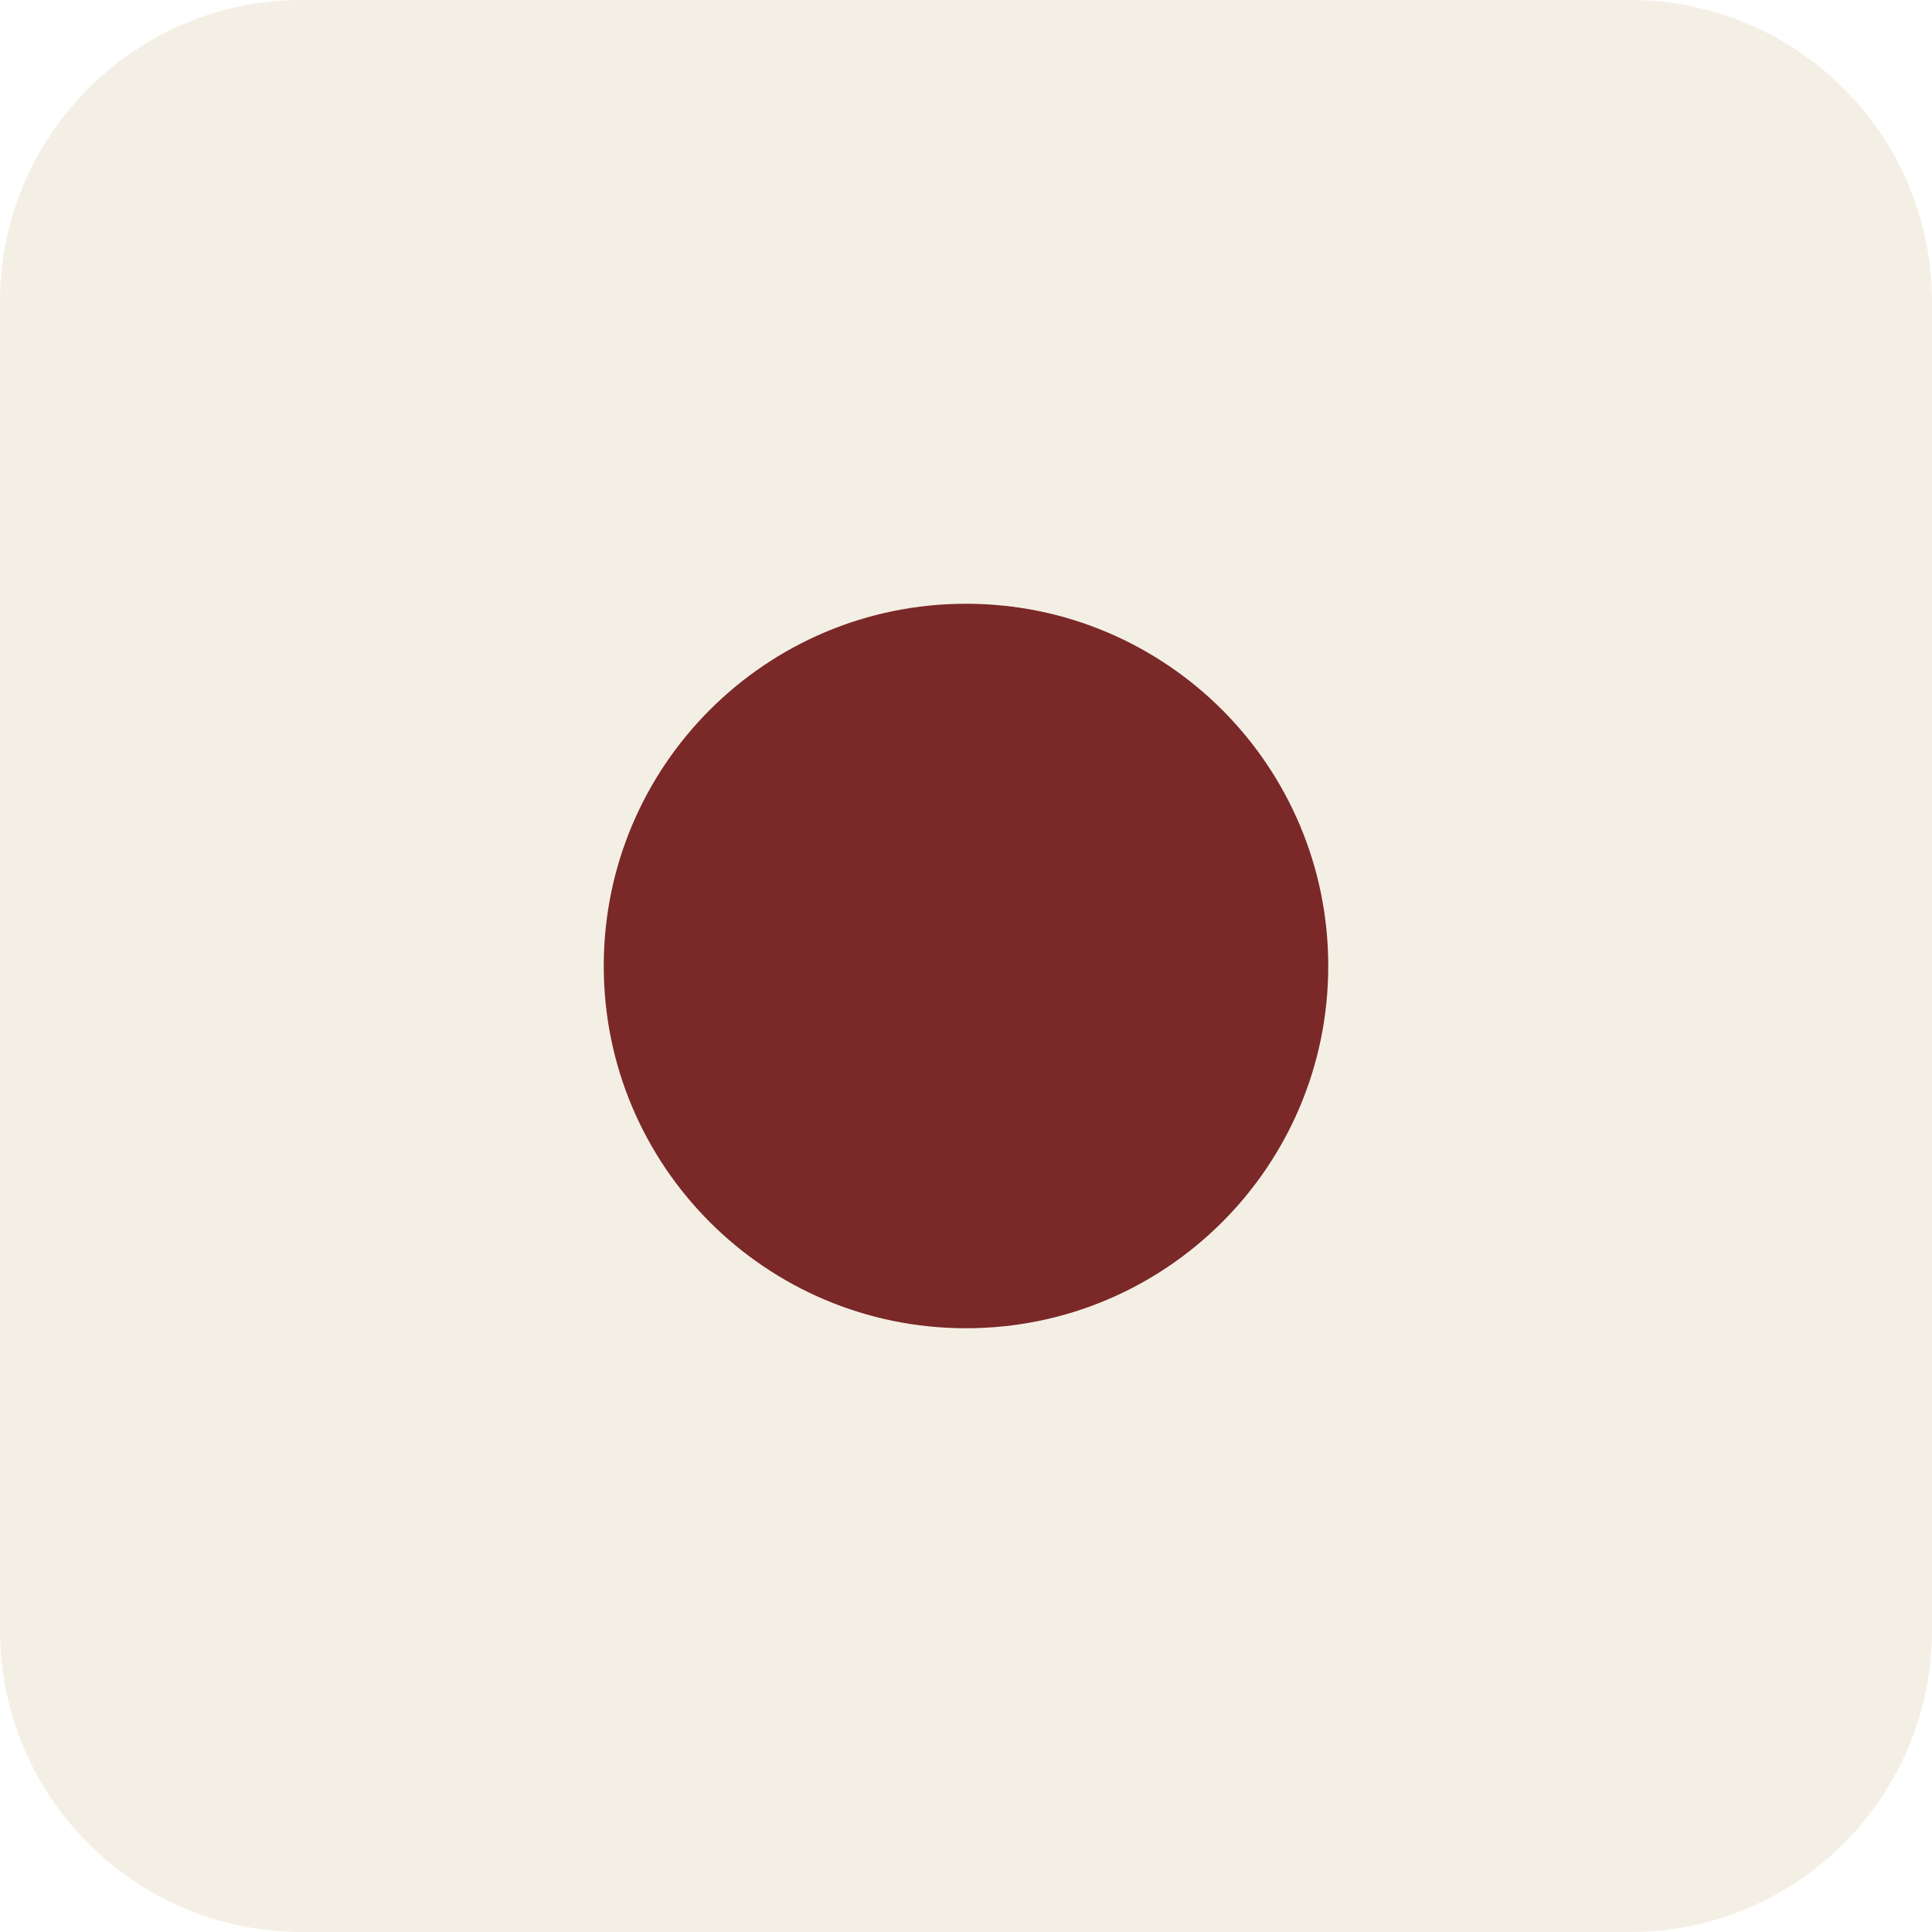
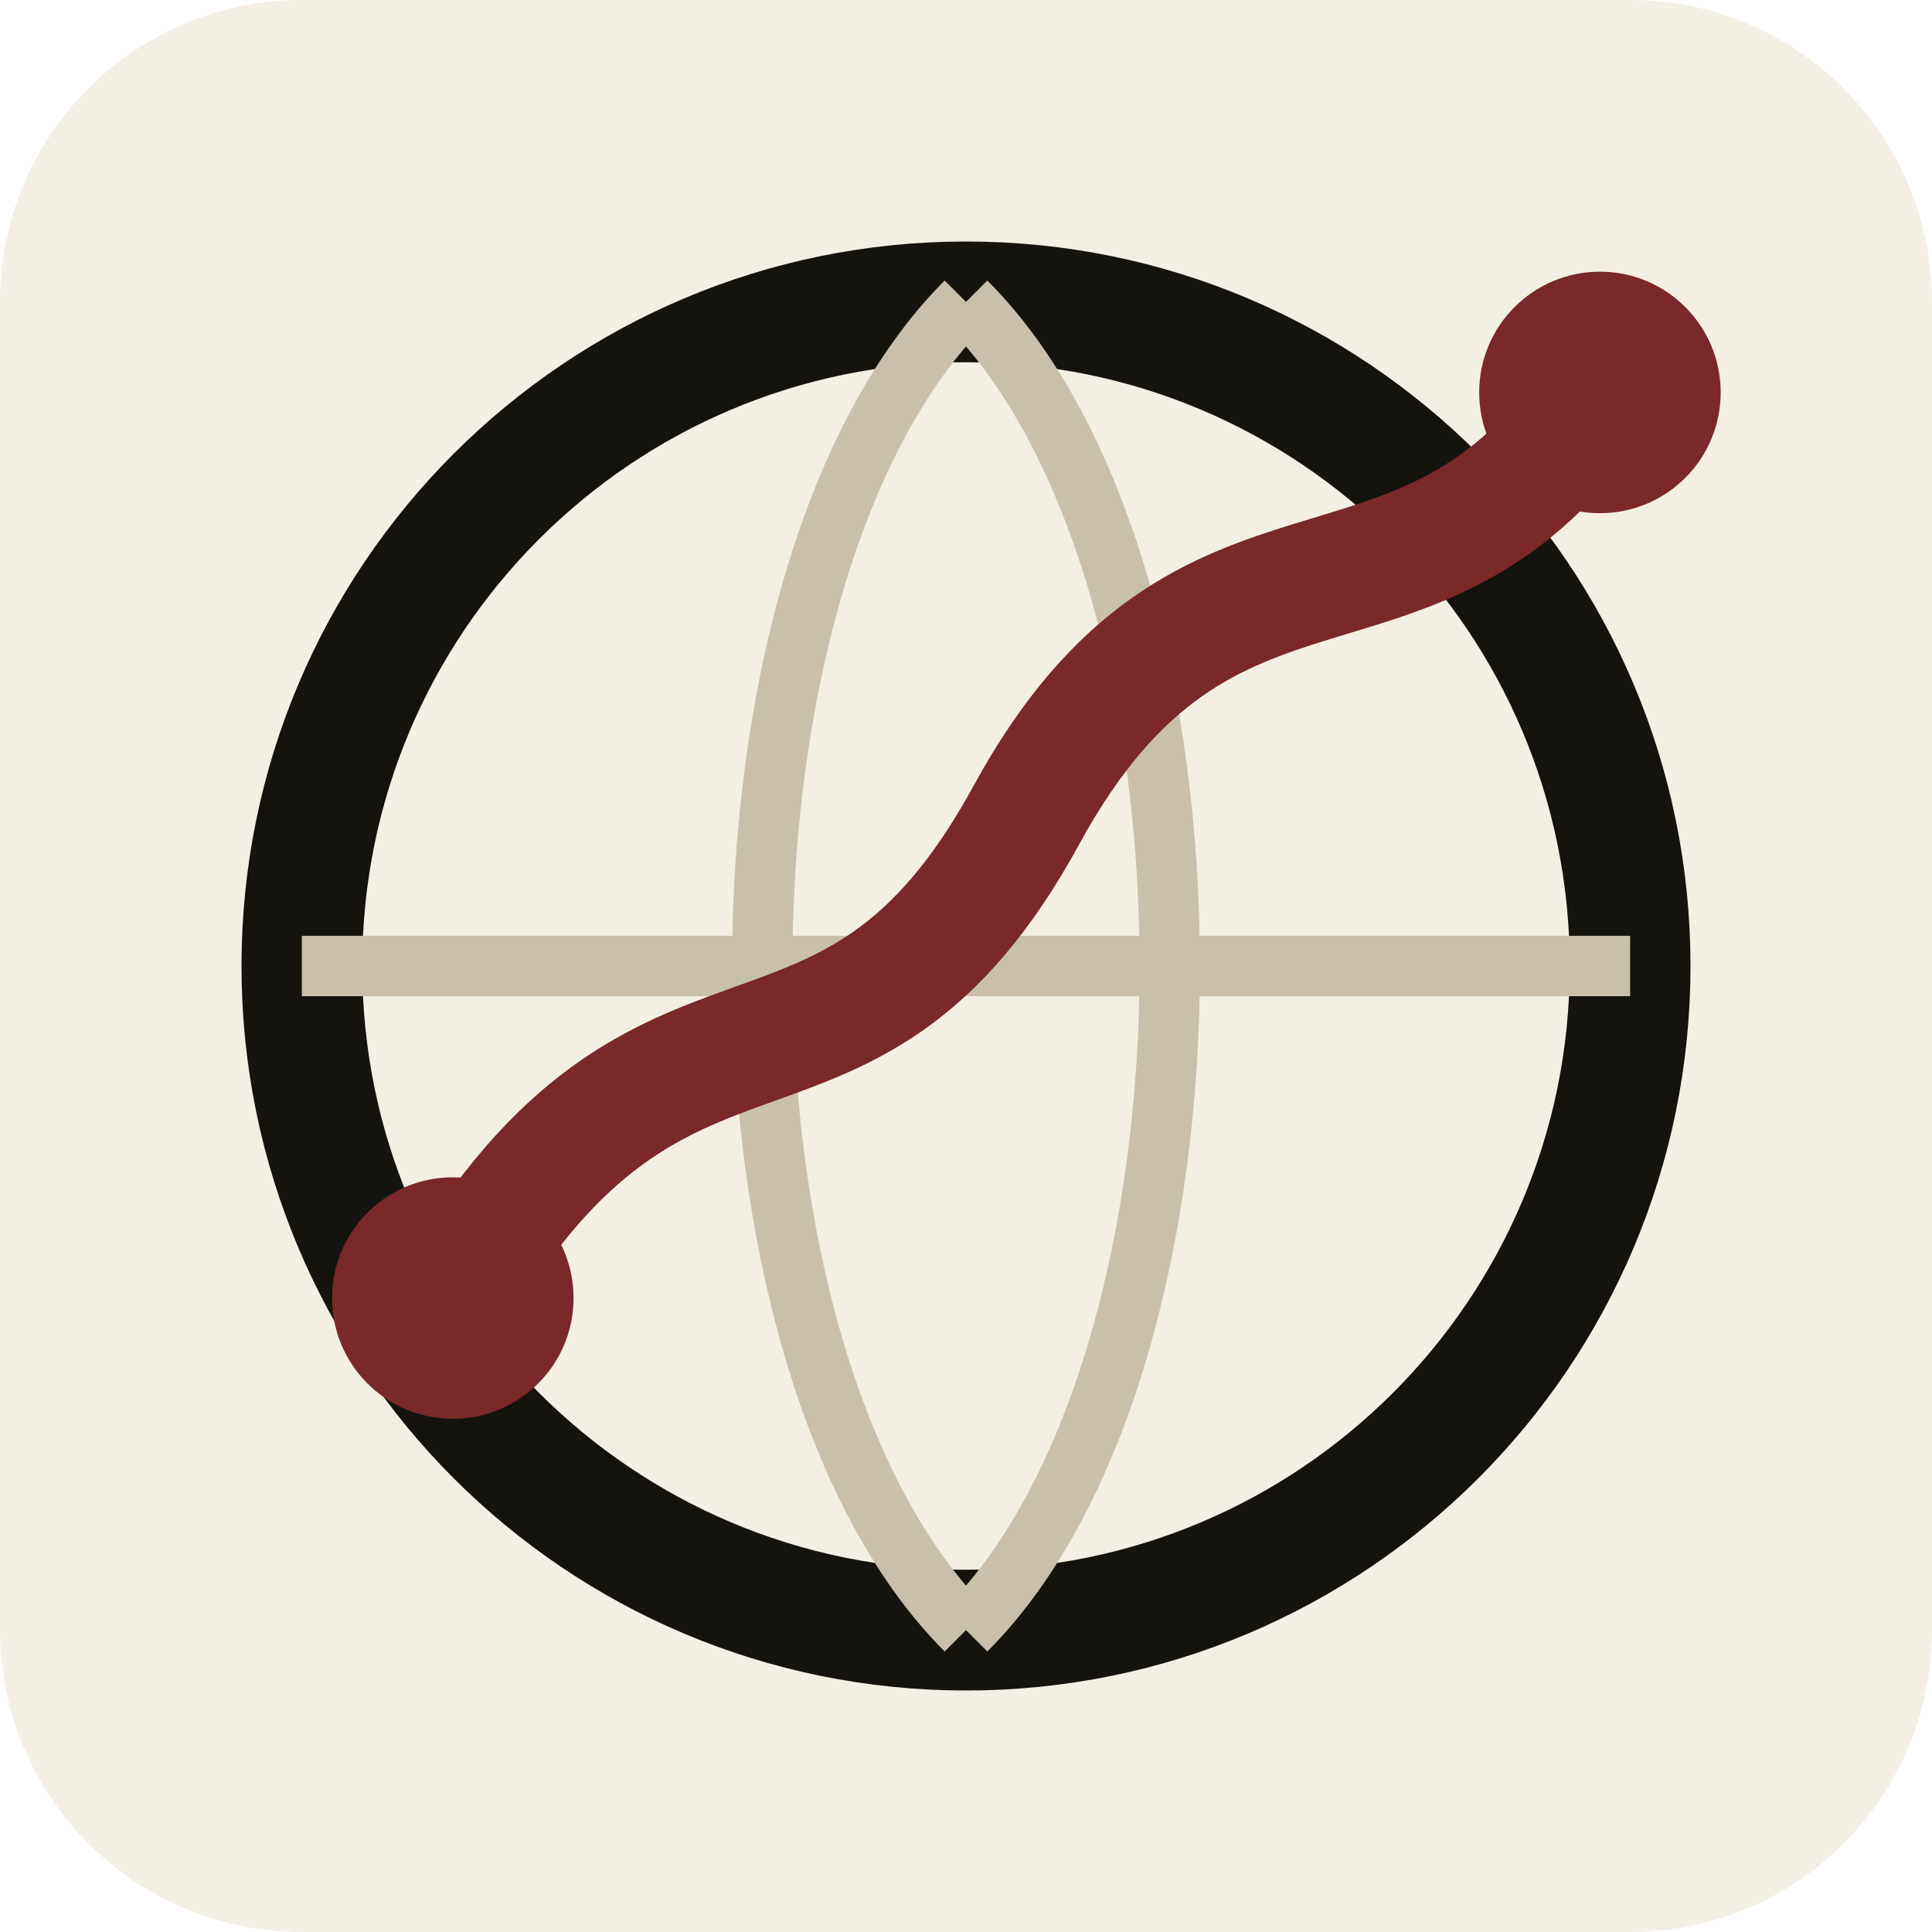
<svg xmlns="http://www.w3.org/2000/svg" viewBox="0 0 64 64">
  <rect width="64" height="64" rx="10" fill="#F4EFE4" />
-   <circle cx="32" cy="32" r="12" fill="#7A2828" />
+   <circle cx="32" cy="32" r="22" fill="none" stroke="#15130E" stroke-width="4" />
+   <path d="M10 32H54M32 10C23 19 23 45 32 54M32 10C41 19 41 45 32 54" fill="none" stroke="#C9C0AC" stroke-width="2" />
+   <path d="M15 43C22 31 28 38 34 27C40 16 47 22 53 13" fill="none" stroke="#7A2828" stroke-width="4" stroke-linecap="round" />
+   <circle cx="15" cy="43" r="4" fill="#7A2828" />
+   <circle cx="53" cy="13" r="4" fill="#7A2828" />
</svg>
